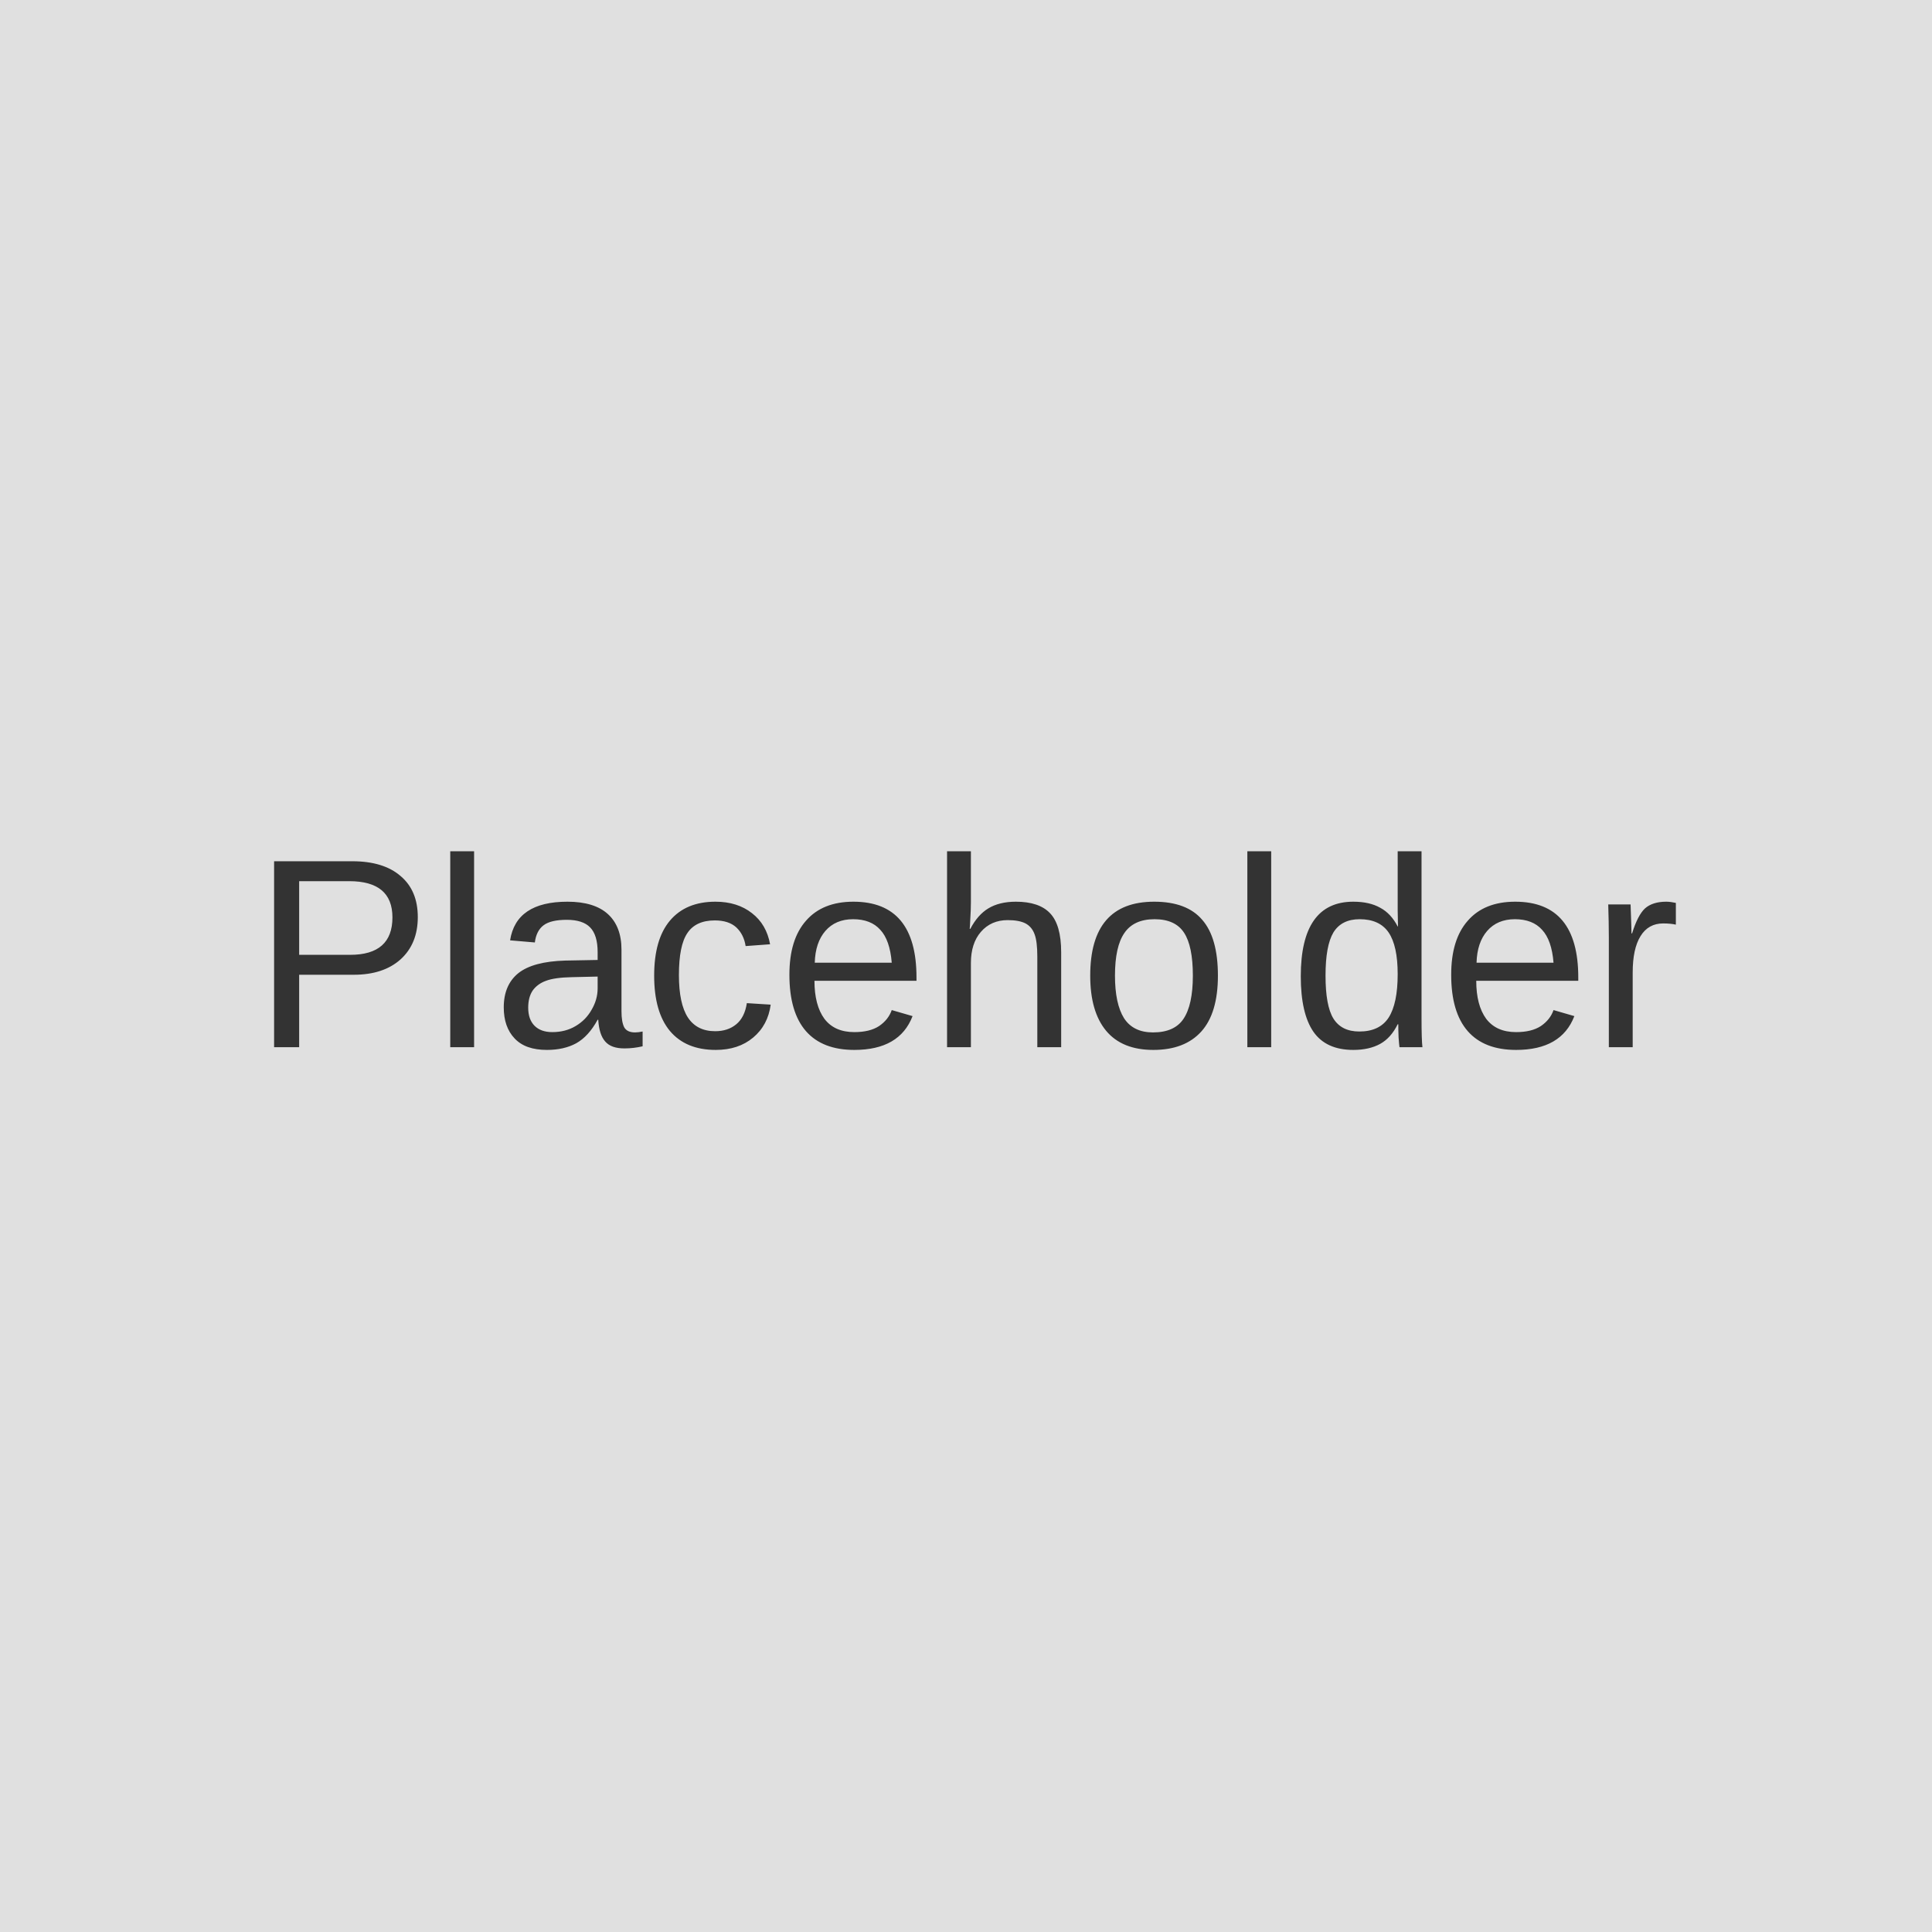
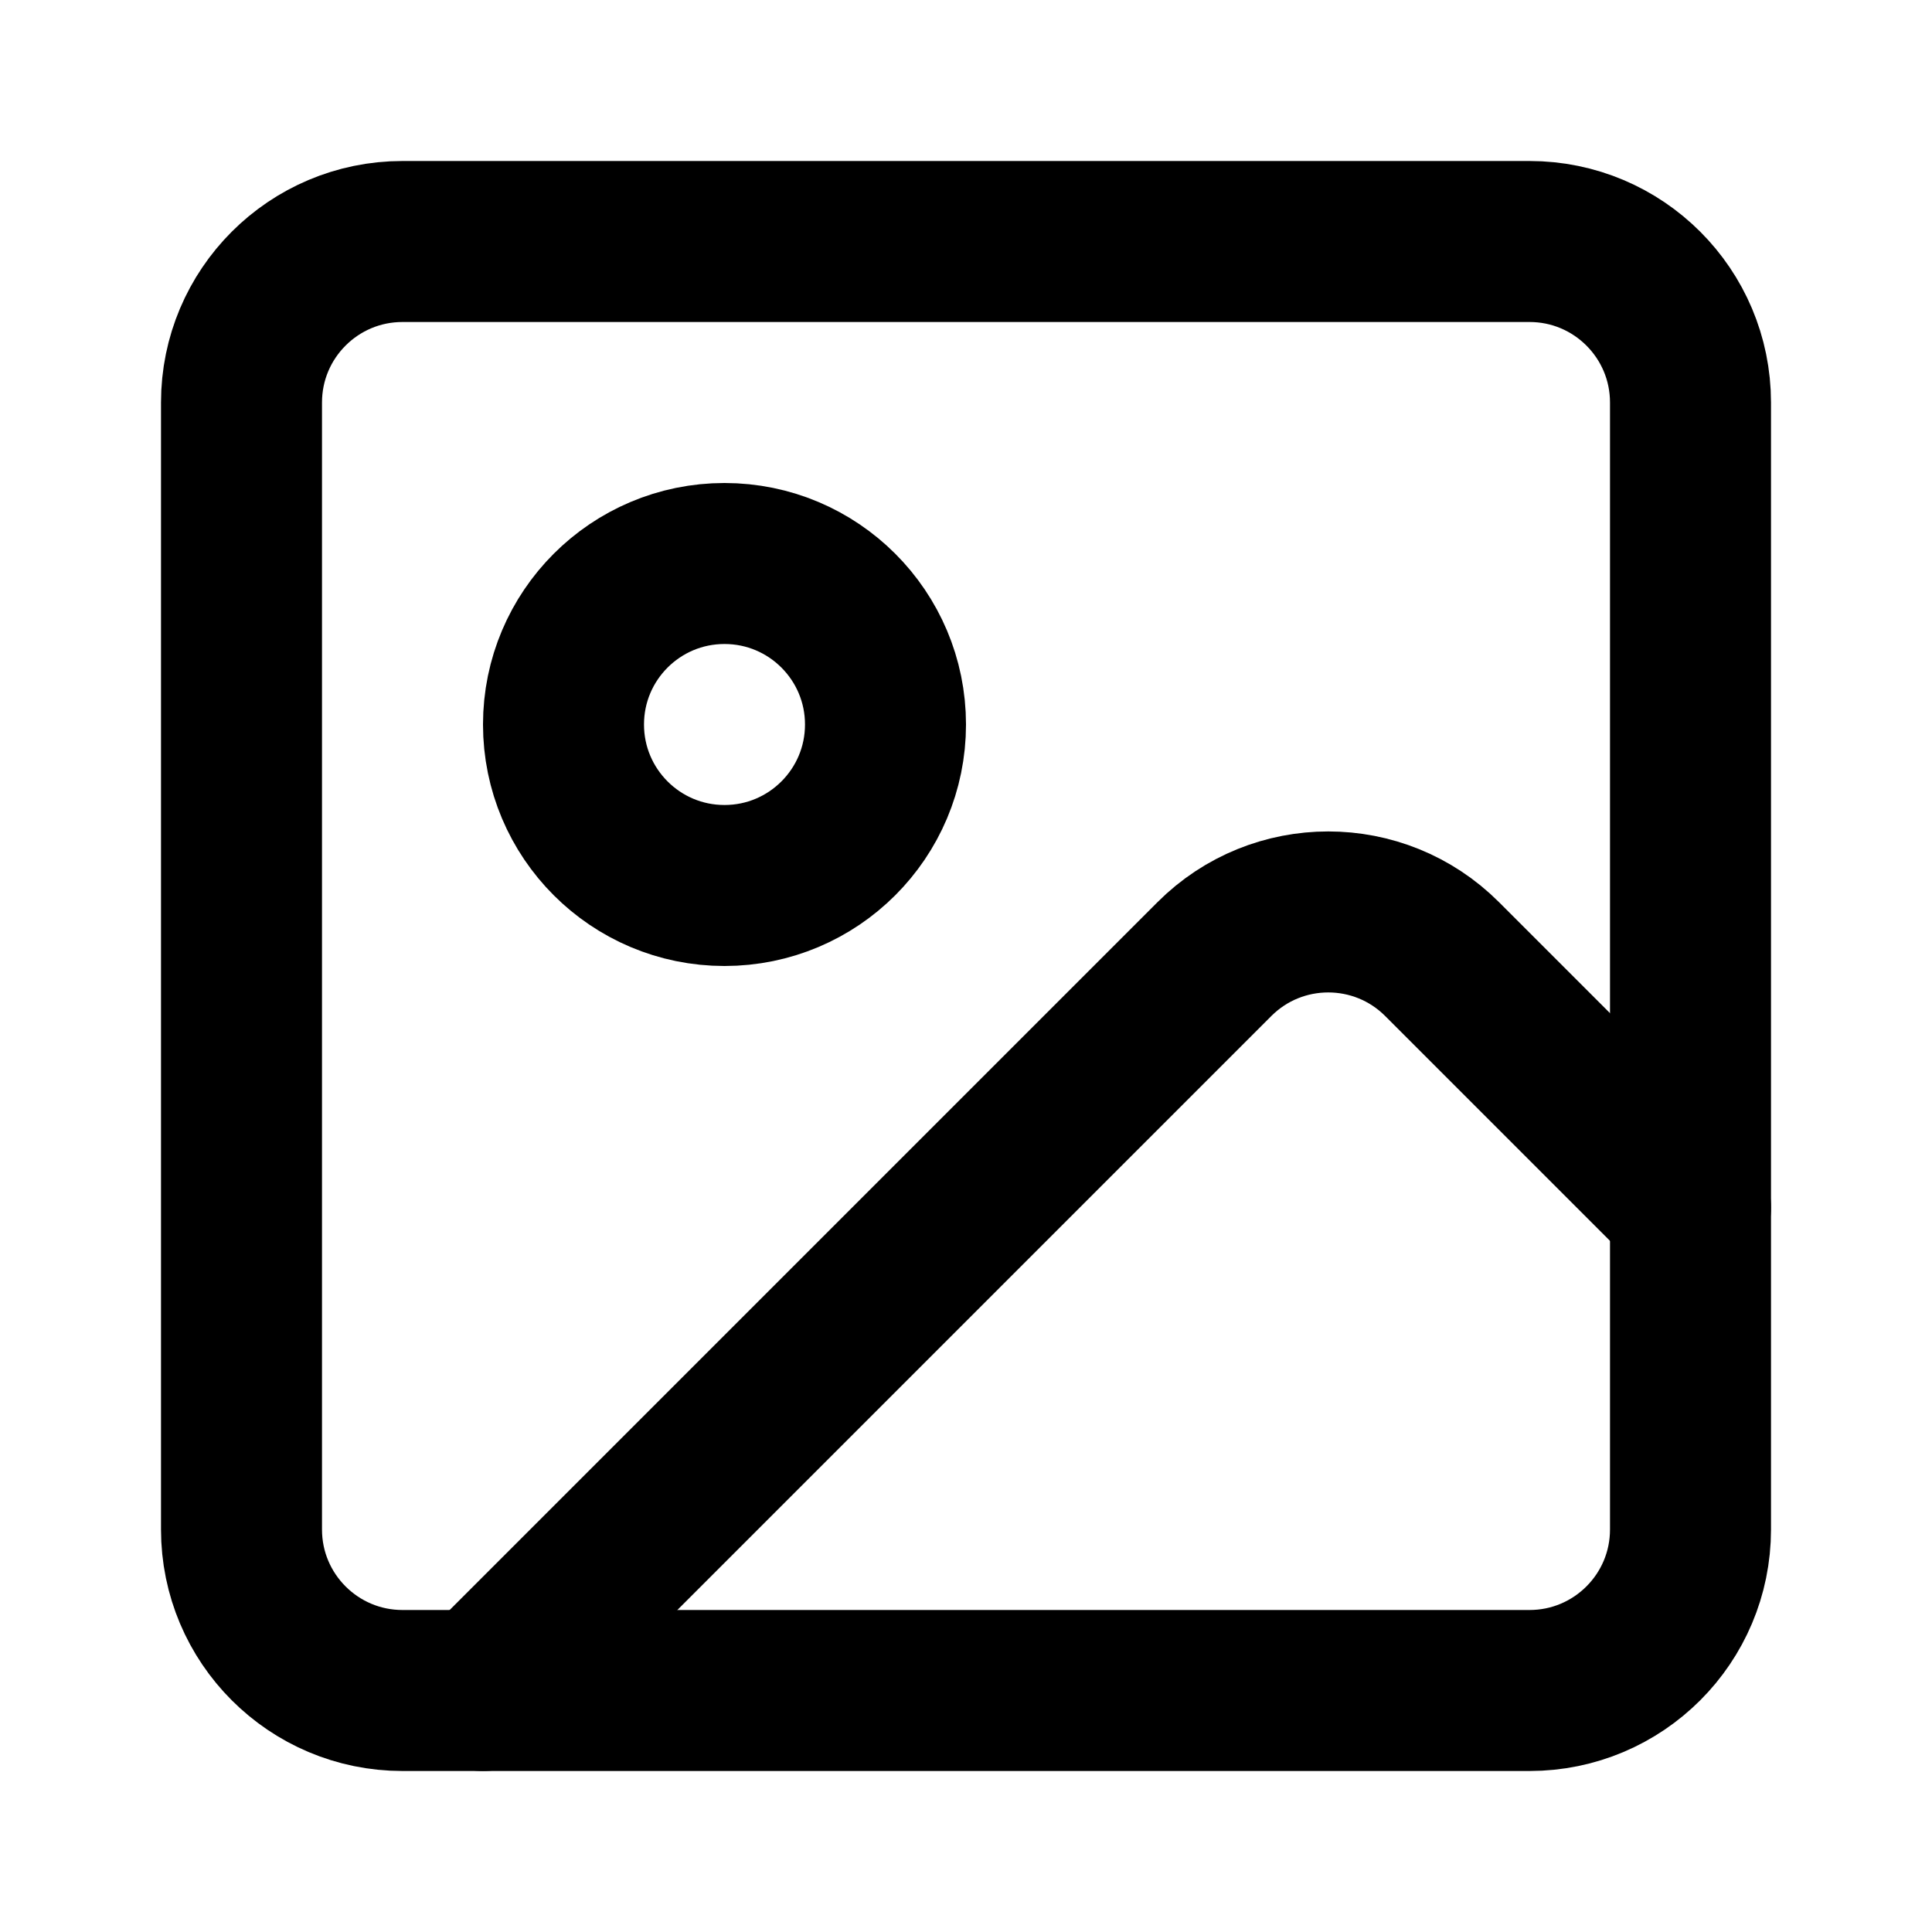
- <svg xmlns="http://www.w3.org/2000/svg" width="100" height="100" viewBox="0 0 100 100" fill="none">
-   <rect width="100" height="100" fill="#E0E0E0" />
-   <text x="50%" y="50%" font-family="Arial" font-size="14" fill="#333333" text-anchor="middle" dy=".3em">Placeholder</text>
+ <svg xmlns="http://www.w3.org/2000/svg" width="24" height="24" viewBox="0 0 24 24" fill="none" stroke="currentColor" stroke-width="2" stroke-linecap="round" stroke-linejoin="round" class="lucide lucide-image">
+   <rect width="18" height="18" x="3" y="3" rx="2" ry="2" />
+   <circle cx="9" cy="9" r="2" />
+   <path d="m21 15-3.086-3.086a2 2 0 0 0-2.828 0L6 21" />
</svg>
